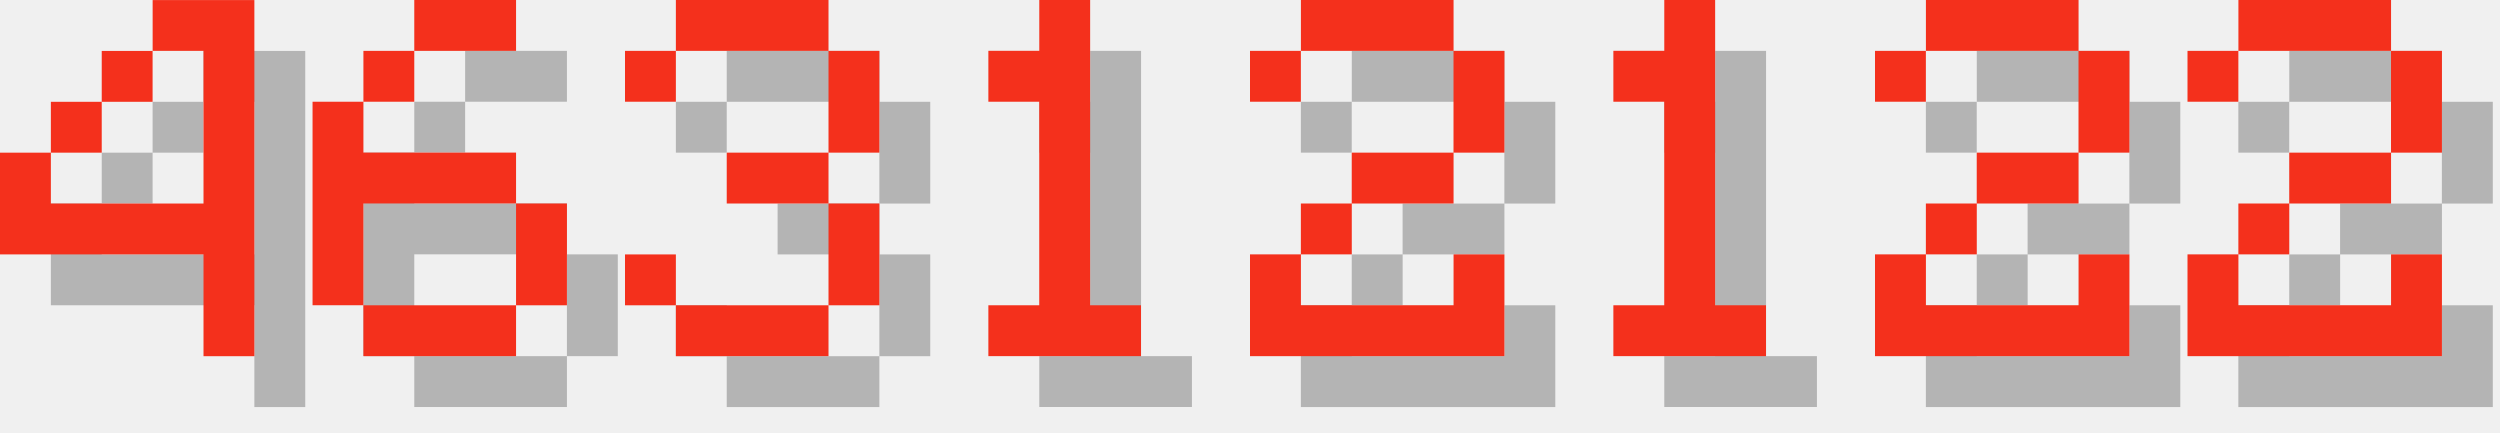
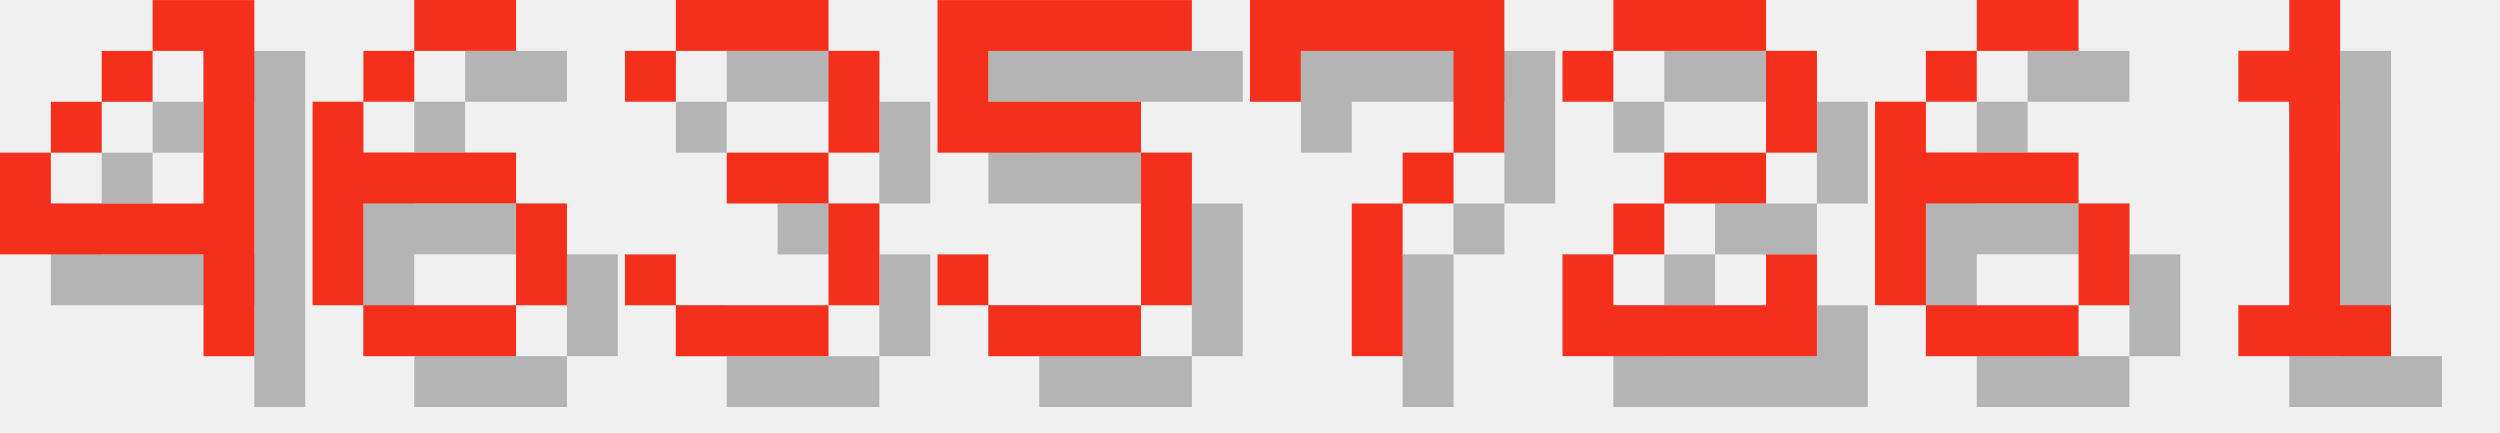
<svg xmlns="http://www.w3.org/2000/svg" version="1.1" width="208.0" height="36">
  <style>
        .text-foreground {
            fill: #F4301C;
        }
        .text-shadow {
            fill: #000000;
            fill-opacity: 0.25;
        }
    </style>
  <g class="digit" id="digit_4" transform="translate(0.0, 0), scale(4)">
    <path id="digit_4_shadow" class="text-shadow" d="m4.233 1.058v1.058h1.058v3.175h-3.175v-1.058h-1.058v2.117h4.233v2.117h1.058v-7.408h-2.117zm-2.117 3.175h1.058v-1.058h-1.058v1.058zm1.058-1.058h1.058v-1.058h-1.058v1.058z" fill-opacity=".5" style="paint-order:stroke fill markers" />
    <path id="digit_4_fg" class="text-foreground" d="m3.175 0v1.058h1.058v3.175h-3.175v-1.058h-1.058v2.117h4.233v2.117h1.058v-7.408h-2.117zm-2.117 3.175h1.058v-1.058h-1.058v1.058zm1.058-1.058h1.058v-1.058h-1.058v1.058z" fill="#fff" style="paint-order:stroke fill markers" />
  </g>
  <g class="digit" id="digit_6" transform="translate(26.0, 0), scale(4)">
    <path id="digit_6_shadow" class="text-shadow" d="m3.175 1.058v1.058h2.117v-1.058h-2.117zm0 1.058h-1.058v1.058h1.058v-1.058zm-1.058 1.058h-1.058v4.233h1.058v-2.117h3.175v-1.058h-3.175v-1.058zm3.175 2.117v2.117h1.058v-2.117h-1.058zm0 2.117h-3.175v1.058h3.175v-1.058z" fill-opacity=".5" style="paint-order:stroke fill markers" />
    <path id="digit_6_fg" class="text-foreground" d="m2.117 0v1.058h2.117v-1.058h-2.117zm0 1.058h-1.058v1.058h1.058v-1.058zm-1.058 1.058h-1.058v4.233h1.058v-2.117h3.175v-1.058h-3.175v-1.058zm3.175 2.117v2.117h1.058v-2.117h-1.058zm0 2.117h-3.175v1.058h3.175v-1.058z" fill="#fff" style="paint-order:stroke fill markers" />
  </g>
  <g class="digit" id="digit_3" transform="translate(52.0, 0), scale(4)">
    <path id="digit_3_shadow" class="text-shadow" d="m1.058 2.117v1.058h1.058v-1.058h3.175v2.117h-2.117v1.058h2.117v2.117h-3.175v-1.058h-1.058v1.058h1.058v1.058h3.175v-1.058h1.058v-2.117h-1.058v-1.058h1.058v-2.117h-1.058v-1.058h-3.175v1.058h-1.058z" fill-opacity=".5" style="paint-order:stroke fill markers" />
    <path id="digit_3_fg" class="text-foreground" d="m0 1.058v1.058h1.058v-1.058h3.175v2.117h-2.117v1.058h2.117v2.117h-3.175v-1.058h-1.058v1.058h1.058v1.058h3.175v-1.058h1.058v-2.117h-1.058v-1.058h1.058v-2.117h-1.058v-1.058h-3.175v1.058h-1.058z" fill="#fff" style="paint-order:stroke fill markers" />
  </g>
-   <g class="digit" id="digit_1" transform="translate(78.0, 0), scale(4)">
+   <g class="digit" id="digit_5" transform="translate(78.0, 0), scale(4)">
+     <path id="digit_5_shadow" class="text-shadow" d="m1.058 1.058v3.175h4.233v3.175h-3.175v-1.058h-1.058v1.058h1.058v1.058h3.175v-1.058h1.058v-3.175h-1.058v-1.058h-3.175v-1.058h4.233v-1.058h-5.292z" fill-opacity=".5" style="paint-order:stroke fill markers" />
+     <path id="digit_5_fg" class="text-foreground" d="m0 0v3.175h4.233v3.175h-3.175v-1.058h-1.058v1.058h1.058v1.058h3.175v-1.058h1.058v-3.175h-1.058v-1.058h-3.175v-1.058h4.233v-1.058h-5.292z" fill="#fff" style="paint-order:stroke fill markers" />
+   </g>
+   <g class="digit" id="digit_7" transform="translate(104.0, 0), scale(4)">
+     <path id="digit_7_shadow" class="text-shadow" d="m1.058 1.058 2e-6 2.117h1.058v-1.058h3.175v1.058l2e-7 1.058h-1.058v1.058h-1.058l4e-7 3.175 1.058 1e-7v-3.175h1.058v-1.058h1.058l5e-7 -1.058v-2.117z" fill-opacity=".5" style="paint-order:stroke fill markers" />
+     <path id="digit_7_fg" class="text-foreground" d="m0 0 2e-6 2.117h1.058v-1.058h3.175v1.058l2e-7 1.058h-1.058v1.058h-1.058l4e-7 3.175 1.058 1e-7v-3.175h1.058v-1.058h1.058l5e-7 -1.058v-2.117z" fill="#fff" style="paint-order:stroke fill markers" />
+   </g>
+   <g class="digit" id="digit_2" transform="translate(130.0, 0), scale(4)">
+     <path id="digit_2_shadow" class="text-shadow" d="m1.058 2.117v1.058h1.058v-1.058h3.175v2.117h-2.117v1.058h-1.058v1.058h-1.058v2.117h5.292v-2.117h-1.058v1.058h-3.175v-1.058h1.058v-1.058h2.117v-1.058h1.058v-2.117h-1.058v-1.058h-3.175v1.058h-1.058z" fill-opacity=".5" style="paint-order:stroke fill markers" />
+     <path id="digit_2_fg" class="text-foreground" d="m0 1.058v1.058h1.058v-1.058h3.175v2.117h-2.117v1.058h-1.058v1.058h-1.058v2.117h5.292v-2.117h-1.058v1.058h-3.175v-1.058h1.058v-1.058h2.117v-1.058h1.058v-2.117h-1.058v-1.058h-3.175v1.058h-1.058z" fill="#fff" style="paint-order:stroke fill markers" />
+   </g>
+   <g class="digit" id="digit_6" transform="translate(156.0, 0), scale(4)">
+     <path id="digit_6_shadow" class="text-shadow" d="m3.175 1.058v1.058h2.117v-1.058h-2.117zm0 1.058h-1.058v1.058h1.058v-1.058zm-1.058 1.058h-1.058v4.233h1.058v-2.117h3.175v-1.058h-3.175v-1.058zm3.175 2.117v2.117h1.058v-2.117h-1.058zm0 2.117h-3.175v1.058h3.175v-1.058z" fill-opacity=".5" style="paint-order:stroke fill markers" />
+     <path id="digit_6_fg" class="text-foreground" d="m2.117 0v1.058h2.117v-1.058h-2.117zm0 1.058h-1.058v1.058h1.058v-1.058zm-1.058 1.058h-1.058v4.233h1.058v-2.117h3.175v-1.058h-3.175v-1.058zm3.175 2.117v2.117h1.058v-2.117h-1.058zm0 2.117h-3.175v1.058h3.175v-1.058z" fill="#fff" style="paint-order:stroke fill markers" />
+   </g>
+   <g class="digit" id="digit_1" transform="translate(182.0, 0), scale(4)">
    <path id="digit_1_shadow" class="text-shadow" d="m2.117 2.117v1.058h1.058v4.233h-1.058v1.058h3.175v-1.058h-1.058v-6.35h-1.058v1.058h-1.058z" fill-opacity=".5" style="paint-order:stroke fill markers" />
    <path id="digit_1_fg" class="text-foreground" d="m1.058 1.058v1.058h1.058v4.233h-1.058v1.058h3.175v-1.058h-1.058v-6.35h-1.058v1.058h-1.058z" fill="#fff" style="paint-order:stroke fill markers" />
  </g>
-   <g class="digit" id="digit_2" transform="translate(104.0, 0), scale(4)">
-     <path id="digit_2_shadow" class="text-shadow" d="m1.058 2.117v1.058h1.058v-1.058h3.175v2.117h-2.117v1.058h-1.058v1.058h-1.058v2.117h5.292v-2.117h-1.058v1.058h-3.175v-1.058h1.058v-1.058h2.117v-1.058h1.058v-2.117h-1.058v-1.058h-3.175v1.058h-1.058z" fill-opacity=".5" style="paint-order:stroke fill markers" />
-     <path id="digit_2_fg" class="text-foreground" d="m0 1.058v1.058h1.058v-1.058h3.175v2.117h-2.117v1.058h-1.058v1.058h-1.058v2.117h5.292v-2.117h-1.058v1.058h-3.175v-1.058h1.058v-1.058h2.117v-1.058h1.058v-2.117h-1.058v-1.058h-3.175v1.058h-1.058z" fill="#fff" style="paint-order:stroke fill markers" />
-   </g>
-   <g class="digit" id="digit_1" transform="translate(130.0, 0), scale(4)">
-     <path id="digit_1_shadow" class="text-shadow" d="m2.117 2.117v1.058h1.058v4.233h-1.058v1.058h3.175v-1.058h-1.058v-6.35h-1.058v1.058h-1.058z" fill-opacity=".5" style="paint-order:stroke fill markers" />
-     <path id="digit_1_fg" class="text-foreground" d="m1.058 1.058v1.058h1.058v4.233h-1.058v1.058h3.175v-1.058h-1.058v-6.35h-1.058v1.058h-1.058z" fill="#fff" style="paint-order:stroke fill markers" />
-   </g>
-   <g class="digit" id="digit_2" transform="translate(156.0, 0), scale(4)">
-     <path id="digit_2_shadow" class="text-shadow" d="m1.058 2.117v1.058h1.058v-1.058h3.175v2.117h-2.117v1.058h-1.058v1.058h-1.058v2.117h5.292v-2.117h-1.058v1.058h-3.175v-1.058h1.058v-1.058h2.117v-1.058h1.058v-2.117h-1.058v-1.058h-3.175v1.058h-1.058z" fill-opacity=".5" style="paint-order:stroke fill markers" />
-     <path id="digit_2_fg" class="text-foreground" d="m0 1.058v1.058h1.058v-1.058h3.175v2.117h-2.117v1.058h-1.058v1.058h-1.058v2.117h5.292v-2.117h-1.058v1.058h-3.175v-1.058h1.058v-1.058h2.117v-1.058h1.058v-2.117h-1.058v-1.058h-3.175v1.058h-1.058z" fill="#fff" style="paint-order:stroke fill markers" />
-   </g>
-   <g class="digit" id="digit_2" transform="translate(182.0, 0), scale(4)">
-     <path id="digit_2_shadow" class="text-shadow" d="m1.058 2.117v1.058h1.058v-1.058h3.175v2.117h-2.117v1.058h-1.058v1.058h-1.058v2.117h5.292v-2.117h-1.058v1.058h-3.175v-1.058h1.058v-1.058h2.117v-1.058h1.058v-2.117h-1.058v-1.058h-3.175v1.058h-1.058z" fill-opacity=".5" style="paint-order:stroke fill markers" />
-     <path id="digit_2_fg" class="text-foreground" d="m0 1.058v1.058h1.058v-1.058h3.175v2.117h-2.117v1.058h-1.058v1.058h-1.058v2.117h5.292v-2.117h-1.058v1.058h-3.175v-1.058h1.058v-1.058h2.117v-1.058h1.058v-2.117h-1.058v-1.058h-3.175v1.058h-1.058z" fill="#fff" style="paint-order:stroke fill markers" />
-   </g>
</svg>
